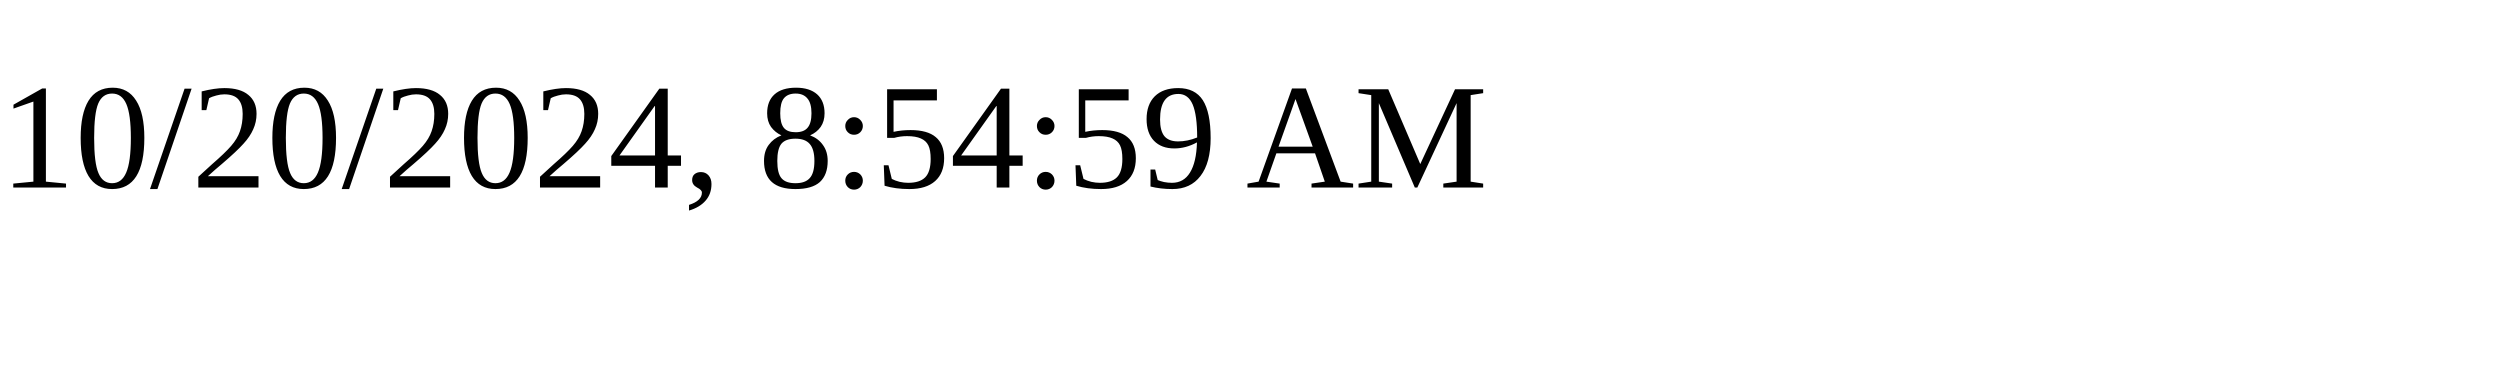
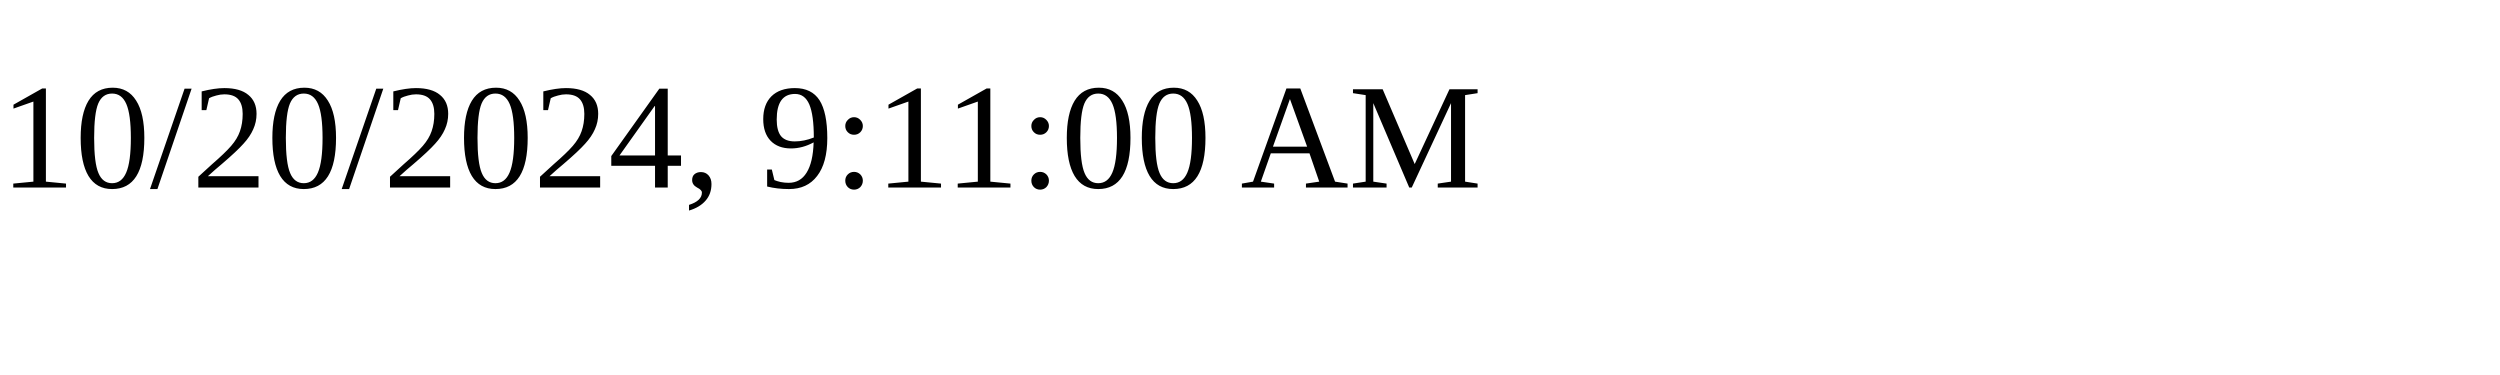
<svg xmlns="http://www.w3.org/2000/svg" height="30" width="200">
-   <text x="0" y="15">10/20/2024, 8:54:59 AM</text>
+   <text x="0" y="15">10/20/2024, 9:11:00 AM</text>
</svg>
